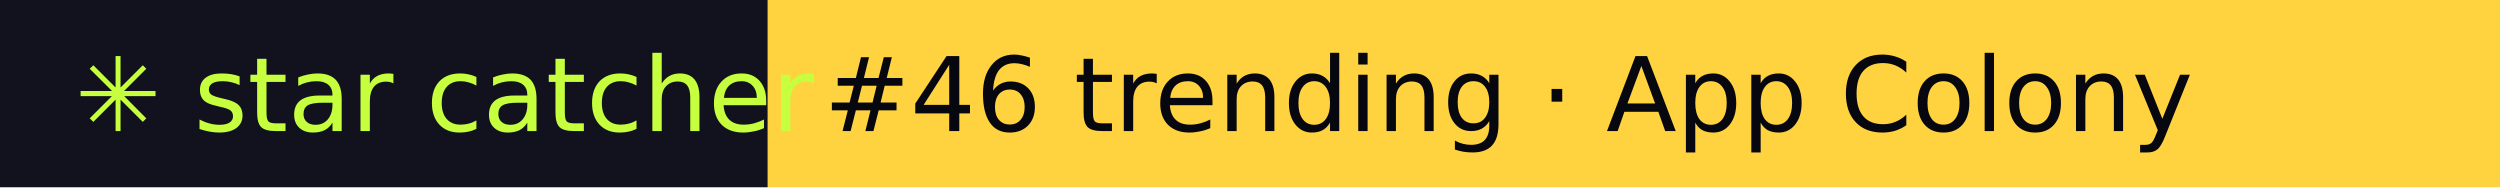
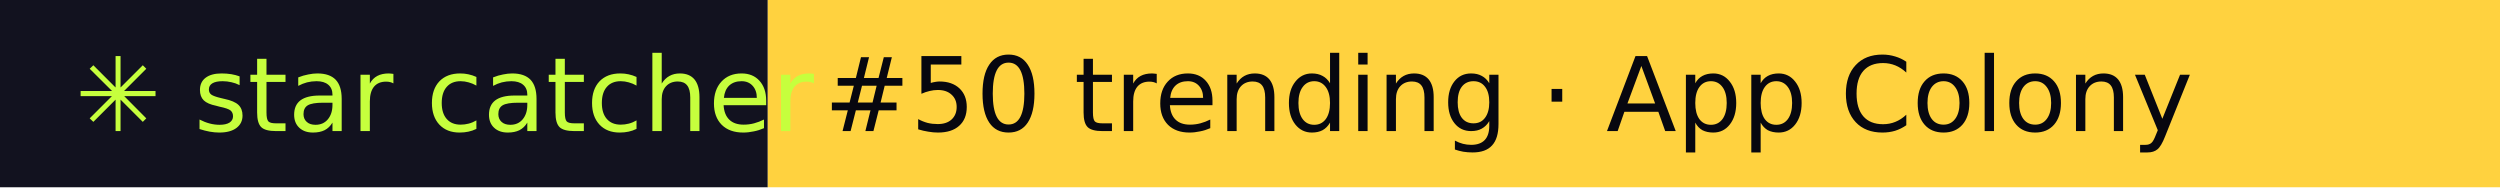
- <svg xmlns="http://www.w3.org/2000/svg" width="267" height="20" role="img" aria-label="star catcher: #46 trending · App Colony">
+ <svg xmlns="http://www.w3.org/2000/svg" width="267" height="20" role="img" aria-label="star catcher: #50 trending · App Colony">
  <rect width="82" height="20" fill="#12121F" />
  <rect x="82" width="185" height="20" fill="#FFD23F" />
  <g font-family="Verdana,DejaVu Sans,sans-serif" font-size="11">
    <text x="8" y="14" fill="#C6FF3D">✳ star catcher</text>
-     <text x="88" y="14" fill="#07070F">#46 trending · App Colony</text>
+     <text x="88" y="14" fill="#07070F">#50 trending · App Colony</text>
  </g>
</svg>
